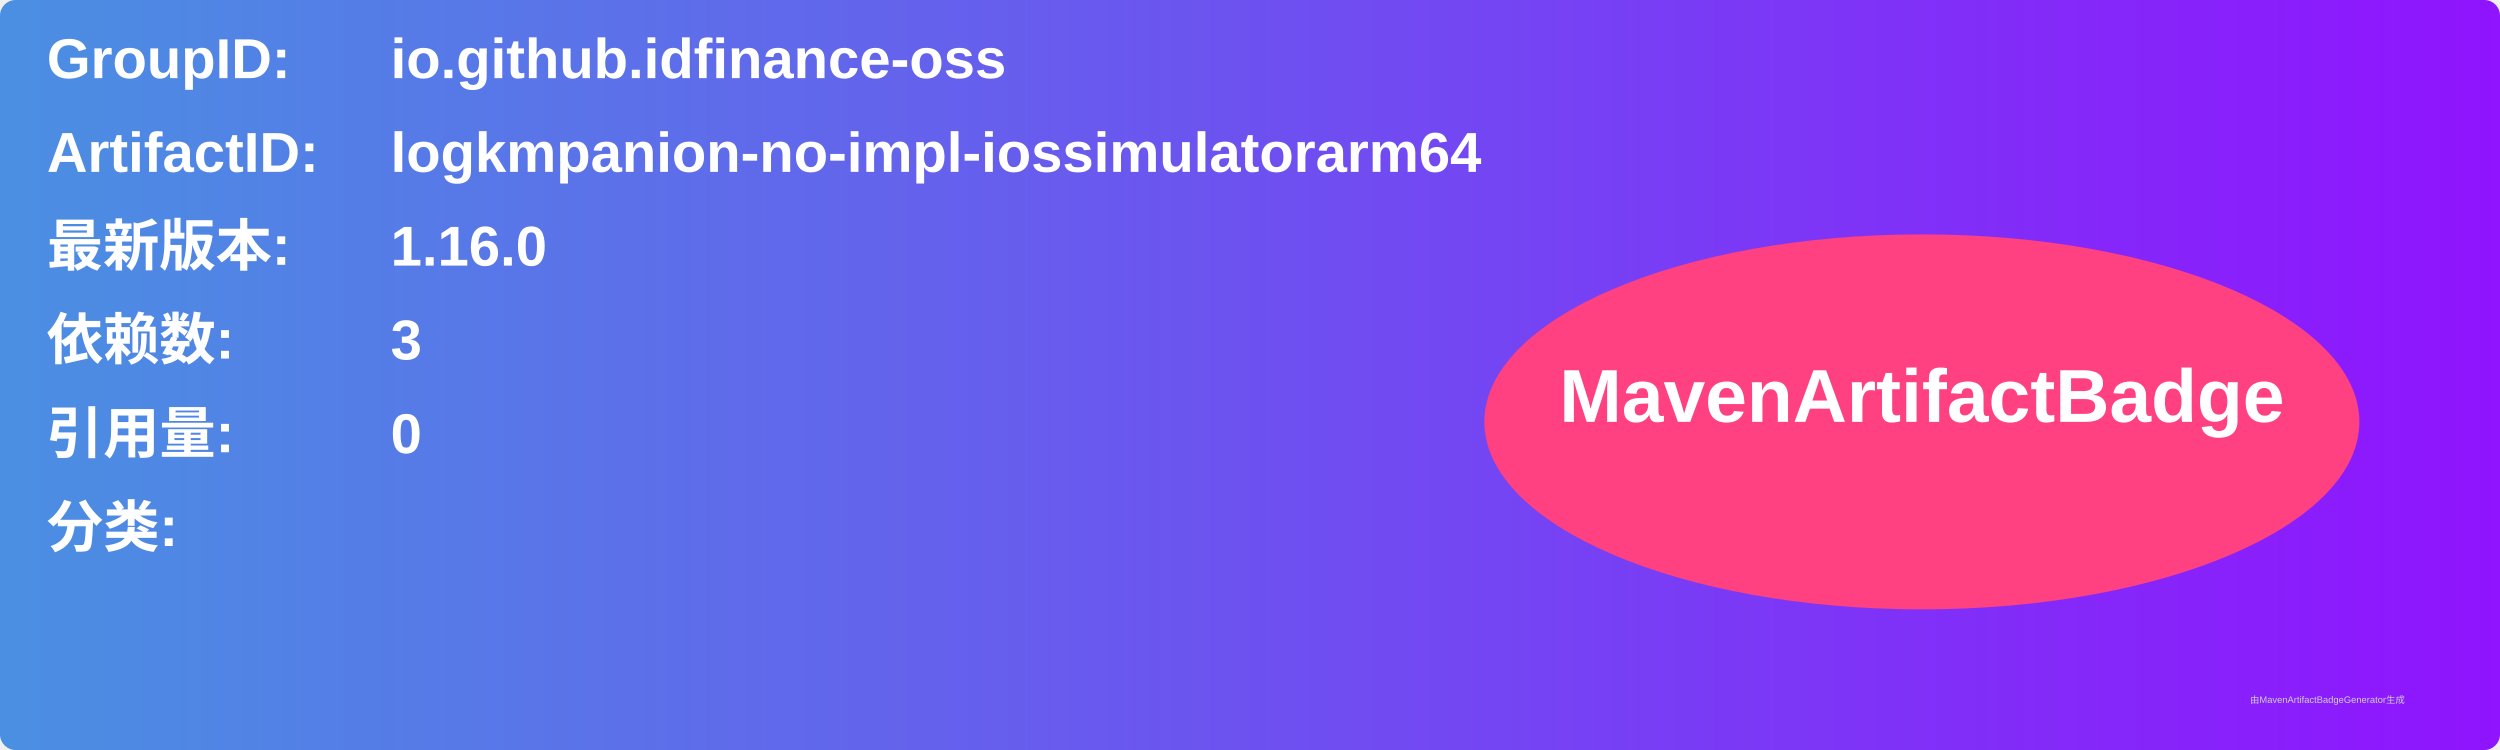
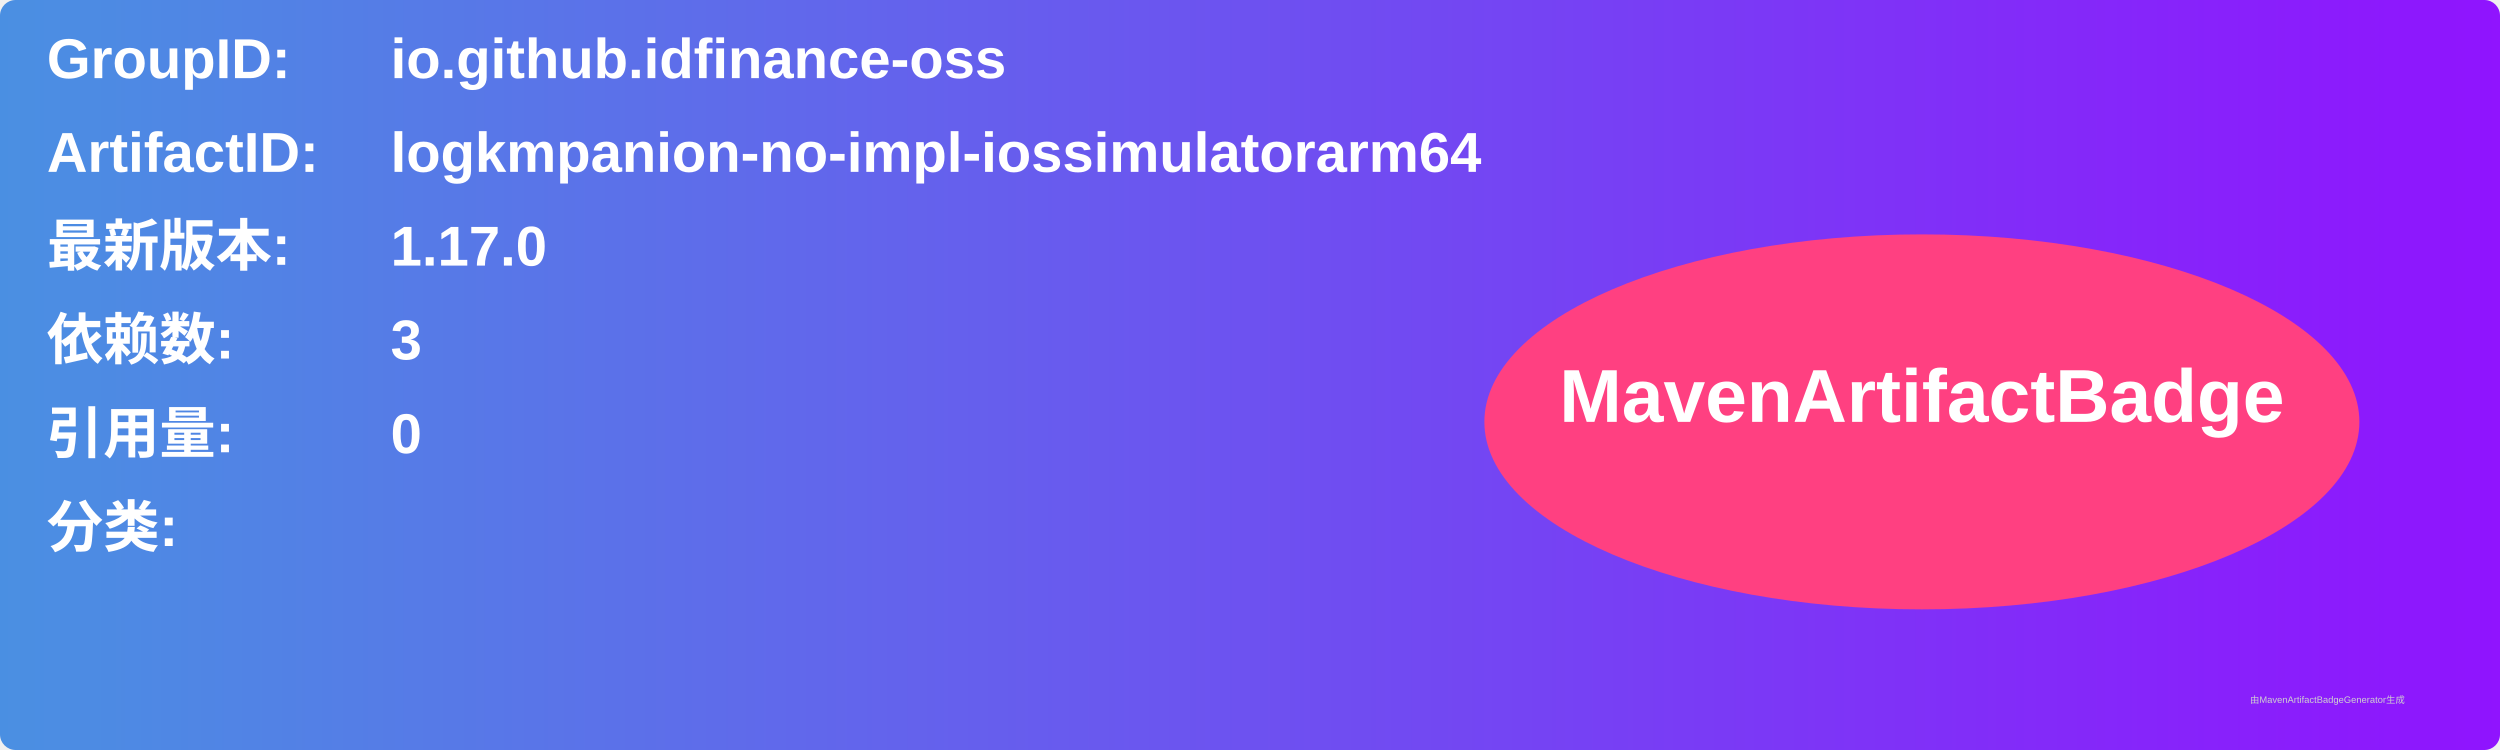
<svg xmlns="http://www.w3.org/2000/svg" width="800" height="240" viewBox="0 0 800 240">
  <linearGradient id="grad" x1="0%" y1="0%" x2="100%" y2="0%">
    <stop offset="0%" stop-color="#4a90e2" />
    <stop offset="100%" stop-color="#9013fe" />
  </linearGradient>
  <rect width="100%" height="100%" rx="5" ry="5" fill="url(#grad)" />
  <g transform="translate(15, 15)">
    <text x="0" y="10" font-family="Arial" font-size="18" fill="white" font-weight="bold" width="260">GroupID:</text>
    <text x="110" y="10" font-family="Arial" font-size="18" fill="white" font-weight="bold" width="460">io.github.idfinance-oss</text>
    <text x="0" y="40" font-family="Arial" font-size="18" fill="white" font-weight="bold" width="260">ArtifactID:</text>
    <text x="110" y="40" font-family="Arial" font-size="18" fill="white" font-weight="bold" width="460">logkmpanion-no-impl-iossimulatorarm64</text>
    <text x="0" y="70" font-family="Arial" font-size="18" fill="white" font-weight="bold">最新版本:</text>
    <text x="110" y="70" font-family="Arial" font-size="18" fill="white" font-weight="bold">
-       <tspan font-weight="bold">1.16.0</tspan>
+       <tspan font-weight="bold">1.17.0</tspan>
    </text>
    <text x="0" y="100" font-family="Arial" font-size="18" fill="white" font-weight="bold">依赖数: </text>
    <text x="110" y="100" font-family="Arial" font-size="18" fill="white">
      <tspan font-weight="bold">3</tspan>
    </text>
    <text x="0" y="130" font-family="Arial" font-size="18" fill="white" font-weight="bold">引用量: </text>
    <text x="110" y="130" font-family="Arial" font-size="18" fill="white">
      <tspan font-weight="bold">0</tspan>
    </text>
    <text x="0" y="160" font-family="Arial" font-size="18" fill="white" font-weight="bold">分类:</text>
    <text x="10" y="190" font-family="Arial" font-size="10" fill="white">
      <tspan font-weight="bold" />
    </text>
    <ellipse cx="600" cy="120" rx="140" ry="60" fill="#ff4081" />
    <text x="600" y="120" text-anchor="middle" font-family="Arial" font-size="24" fill="white" font-weight="bold">MavenArtifactBadge</text>
  </g>
  <text x="720" y="225" font-family="Arial" font-size="3" fill="#d0d0d0">由MavenArtifactBadgeGenerator生成</text>
</svg>
